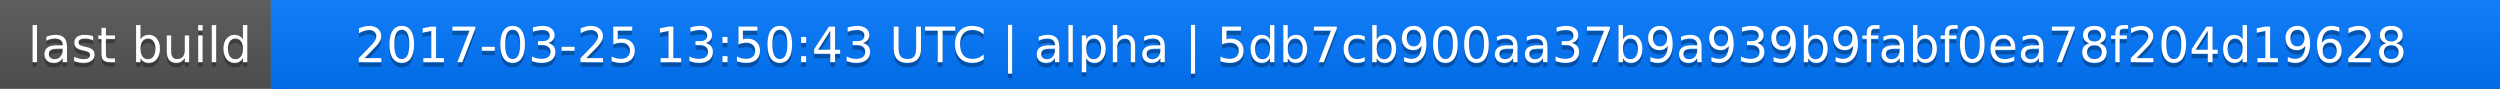
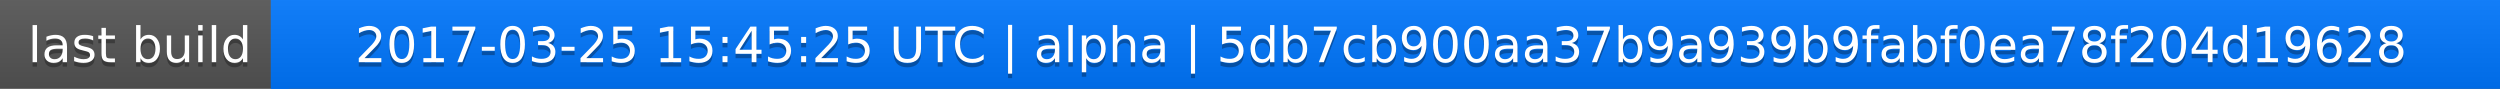
<svg xmlns="http://www.w3.org/2000/svg" width="563" height="20">
  <linearGradient id="a" x2="0" y2="100%">
    <stop offset="0" stop-color="#bbb" stop-opacity=".1" />
    <stop offset="1" stop-opacity=".1" />
  </linearGradient>
  <rect rx="0" width="563" height="20" fill="#555" />
  <rect rx="0" x="61" width="502" height="20" fill="#07f" />
  <path fill="#07f" d="M61 0h4v20h-4z" />
  <rect rx="0" width="563" height="20" fill="url(#a)" />
  <g fill="#fff" text-anchor="middle" font-family="DejaVu Sans,Verdana,Geneva,sans-serif" font-size="11">
    <text x="31.5" y="15" fill="#010101" fill-opacity=".3">last build</text>
    <text x="31.5" y="14">last build</text>
-     <text x="311" y="15" fill="#010101" fill-opacity=".3">2017-03-25 13:50:43 UTC | alpha | 5db7cb900aa37b9a939b9fabf0ea78f204d19628</text>
-     <text x="311" y="14">2017-03-25 13:50:43 UTC | alpha | 5db7cb900aa37b9a939b9fabf0ea78f204d19628</text>
+     <text x="311" y="15" fill="#010101" fill-opacity=".3">2017-03-25 15:45:25 UTC | alpha | 5db7cb900aa37b9a939b9fabf0ea78f204d19628</text>
+     <text x="311" y="14">2017-03-25 15:45:25 UTC | alpha | 5db7cb900aa37b9a939b9fabf0ea78f204d19628</text>
  </g>
</svg>
